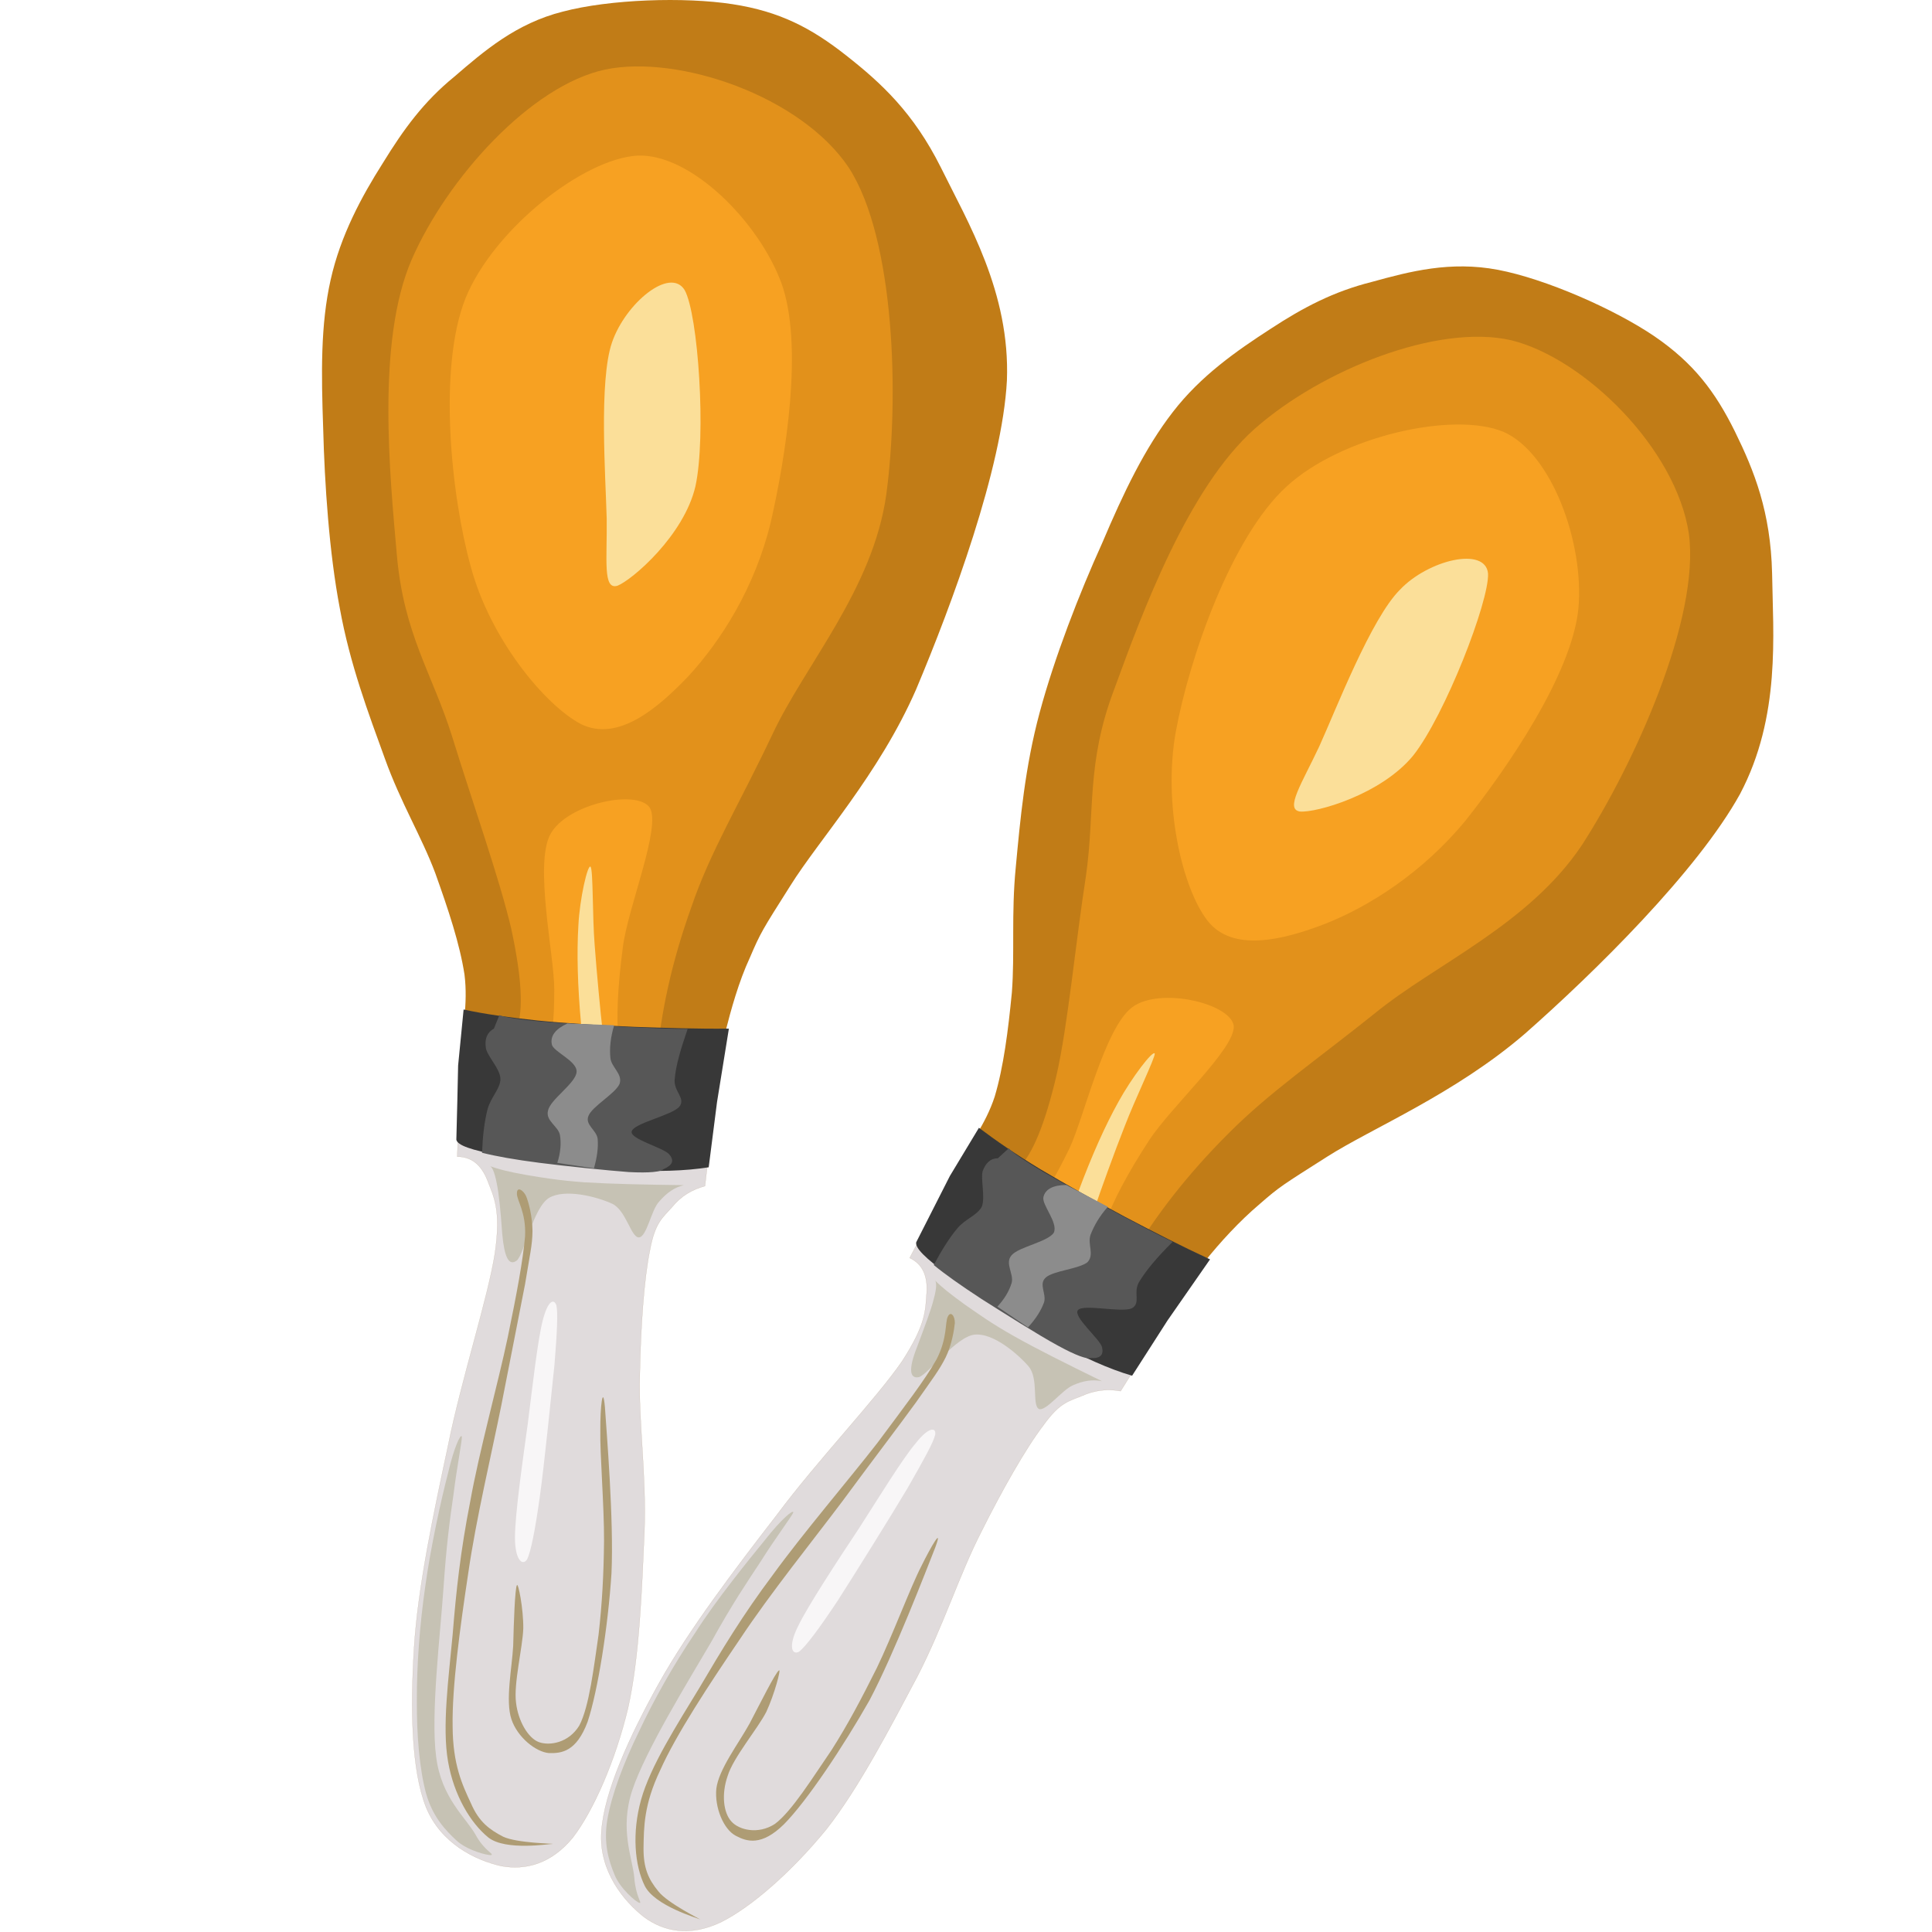
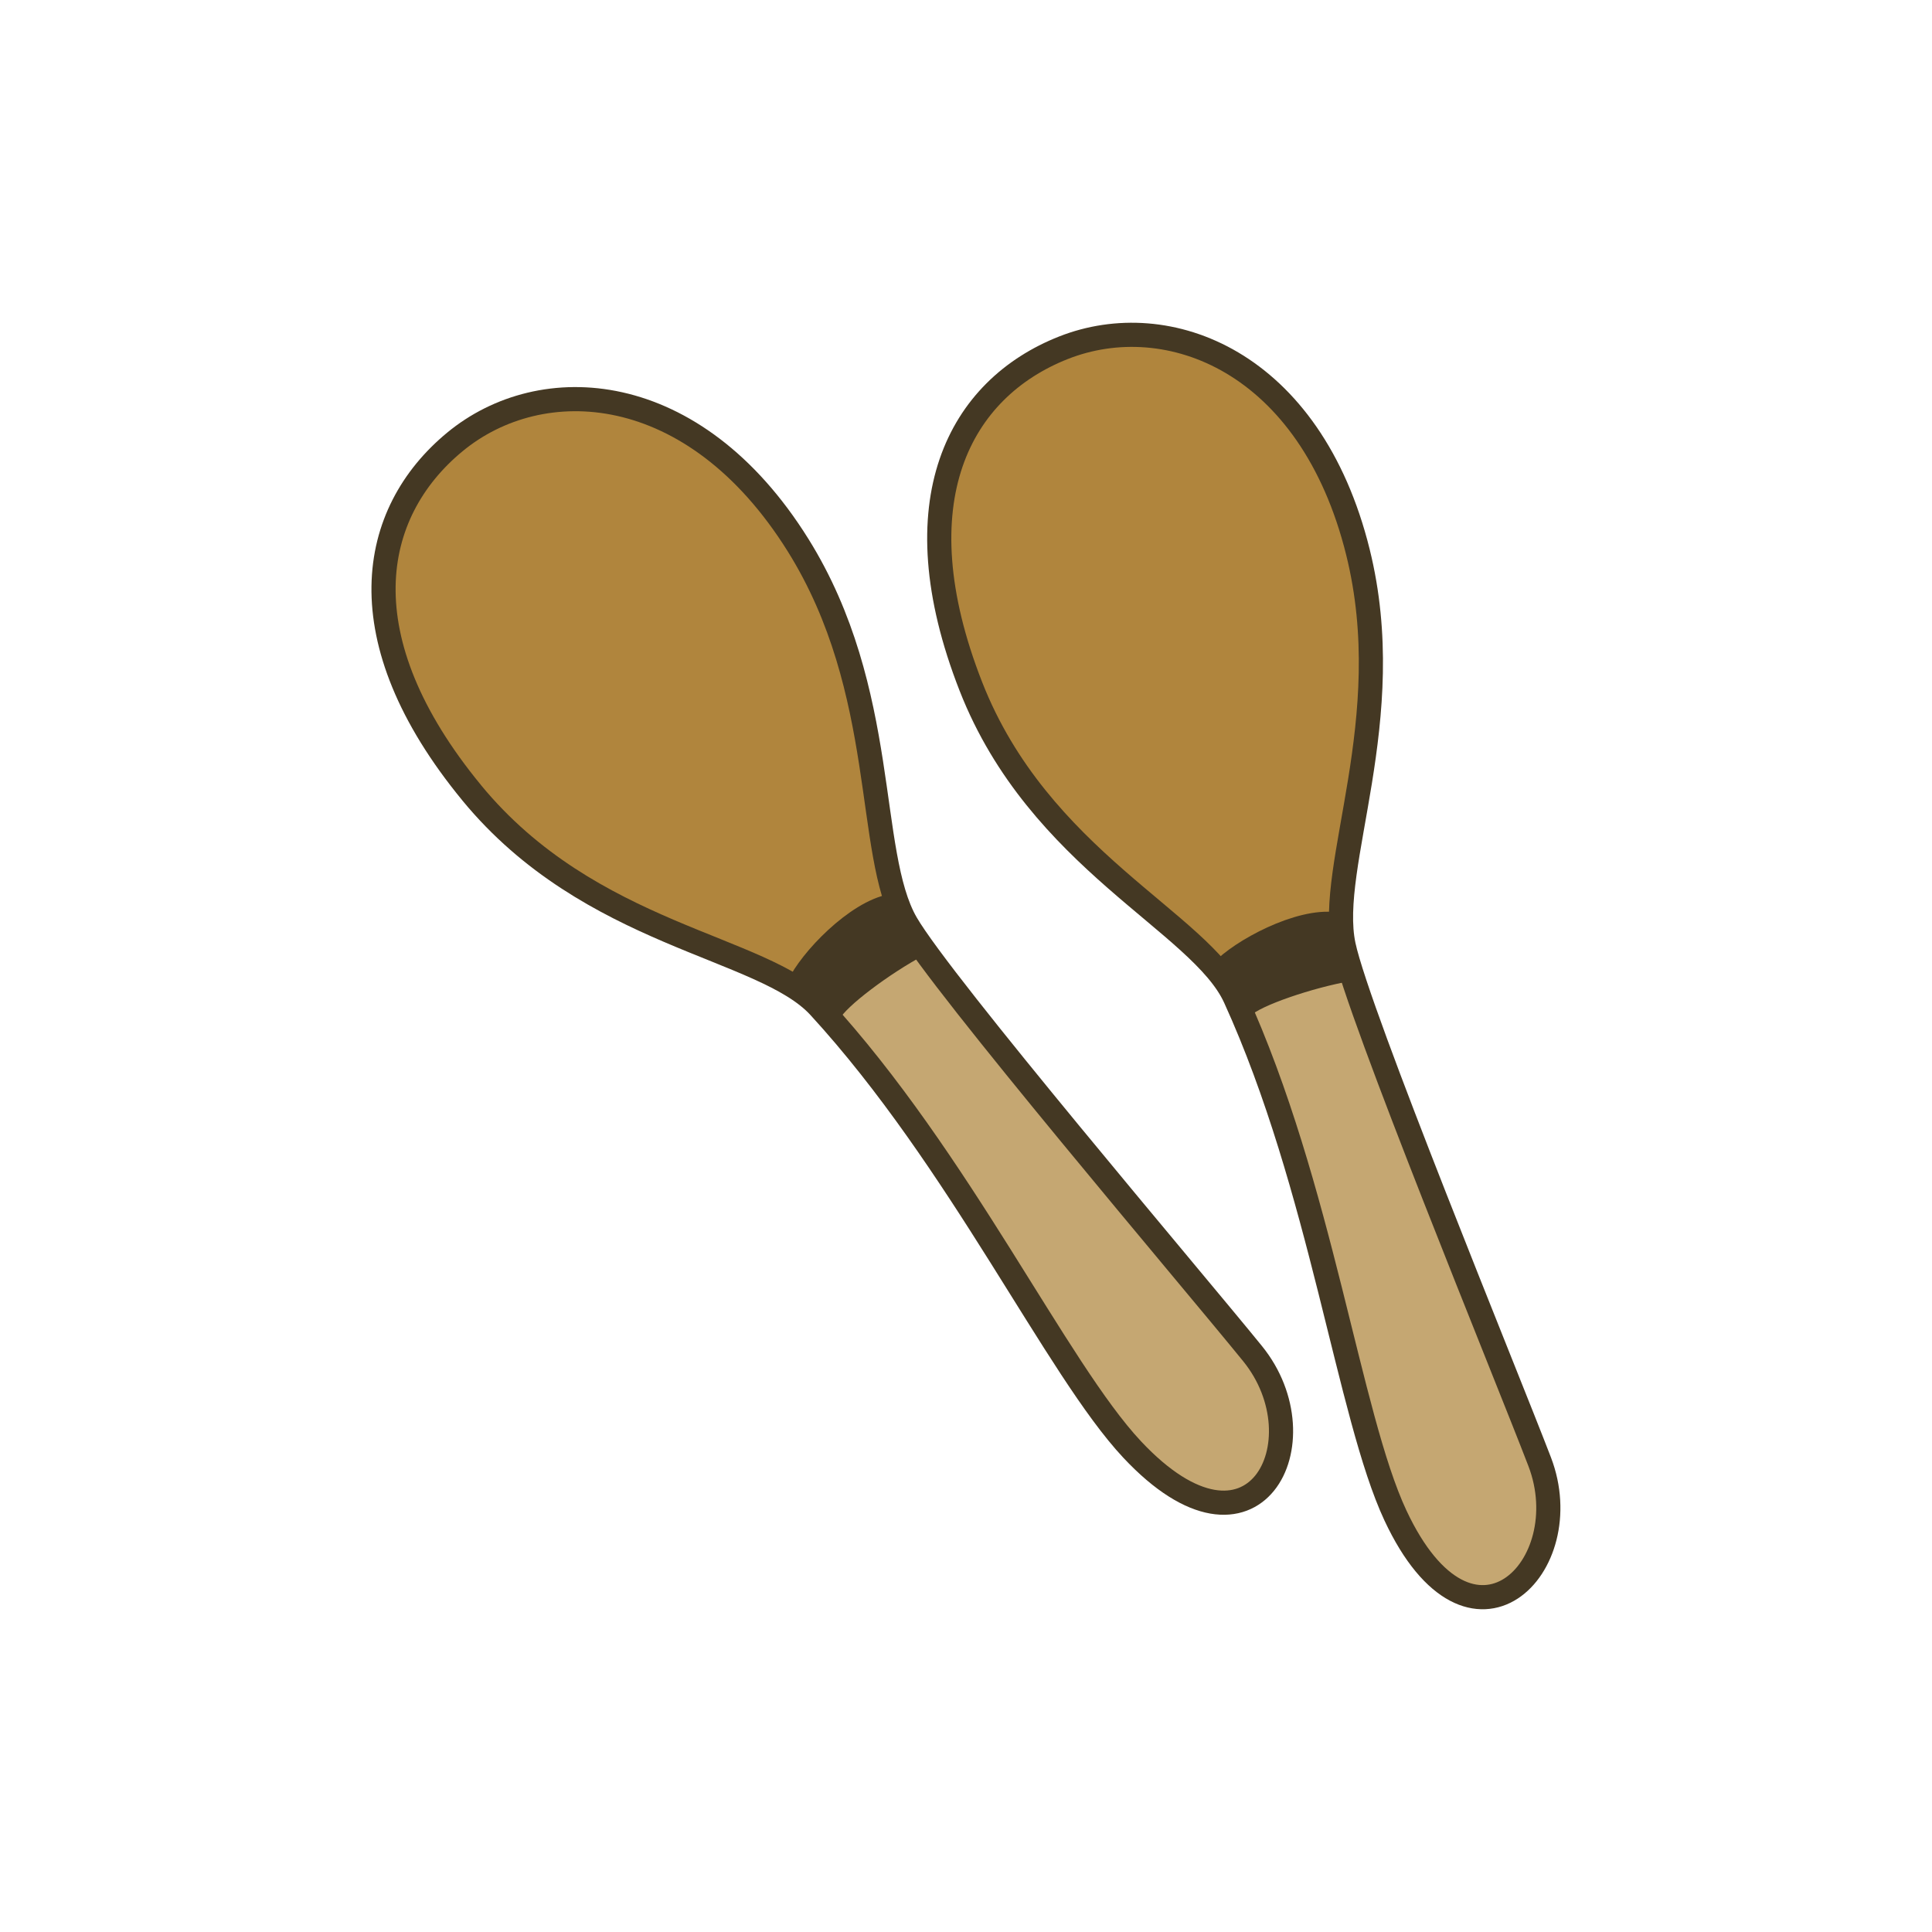
- <svg xmlns="http://www.w3.org/2000/svg" height="120" overflow="visible" viewBox="0 0 120 120" width="120" style="overflow:visible">
-   <g clip-rule="evenodd">
-     <path d="M27.594 225.252c.18-3.024.324-6.732.576-11.269.216-4.536 1.476-9.899.72-15.947-.972-6.3-3.276-13.176-5.94-20.628-2.808-7.488-7.02-14.292-10.26-23.328-3.348-9.216-7.092-19.152-9.144-30.492C1.386 112.32.45 98.244.162 87.048c-.396-11.34-.54-21.096 1.512-30.24 2.016-9.036 6.3-16.956 10.62-23.76 4.248-6.912 8.316-12.492 14.544-17.568C32.85 10.296 39.402 4.644 48.87 2.268 58.374-.252 73.638-.756 83.394.756c9.576 1.476 15.984 4.824 23.112 10.44 7.092 5.58 13.644 11.592 19.224 22.752 5.472 11.124 14.112 25.38 13.428 43.308-.936 17.856-11.16 45.468-18.468 62.82-7.524 17.208-19.8 30.636-25.56 39.888-5.724 9.036-6.048 9.54-8.208 14.58-2.304 4.968-3.852 10.621-5.04 15.3-1.188 4.608-1.872 8.64-2.052 12.24l-52.236 3.168z" style="fill:#c17c17;fill-rule:evenodd" transform="matrix(.30553 0 0 .30553 20.024 .029)" />
-     <path d="m78.894 231.407-1.116 9.612c-2.628.72-4.86 2.017-6.696 4.284-1.908 2.16-3.456 3.096-4.5 8.784-1.188 5.76-1.872 15.516-2.052 25.235-.288 9.54 1.368 20.448.936 31.896-.504 11.376-.972 25.452-3.348 36-2.52 10.512-6.948 20.7-11.196 26.244-4.392 5.363-9.612 6.695-14.544 5.796-5.184-1.152-12.276-4.536-15.3-11.952-2.988-7.524-3.204-19.944-2.448-32.256.756-12.456 4.032-27.72 6.912-41.22 2.736-13.645 8.136-30.097 9.54-39.204 1.296-8.964-.324-11.557-1.512-14.725-1.332-3.384-3.384-4.823-6.156-4.859l.36-9.612 51.12 5.977z" style="fill:#e0dbdc;fill-rule:evenodd;stroke:#bca993;stroke-width:.036;stroke-miterlimit:10" transform="matrix(.30553 0 0 .30553 20.024 .029)" />
-     <path d="M33.93 236.916c1.944.72 4.32 1.296 7.668 1.872 3.204.539 6.336 1.079 11.736 1.476 5.364.324 11.952.468 20.16.576-1.908.432-3.492 1.548-5.04 3.348-1.62 1.692-2.484 7.164-4.104 7.272-1.656.036-2.592-5.652-5.58-6.912-3.132-1.404-9.504-3.024-12.708-1.116-3.204 2.016-5.004 11.304-6.516 12.708-1.656 1.26-2.556-.684-2.988-5.436-.324-4.572-.648-7.992-1.116-10.261-.468-2.376-.972-3.456-1.512-3.527z" style="fill:#c6c2b4;fill-rule:evenodd" transform="matrix(.30553 0 0 .30553 20.024 .029)" />
-     <path d="M39.546 242.496c-.072 1.403 1.908 3.779 1.656 8.783-.432 4.824-1.656 11.484-3.528 20.521-1.908 9.107-5.796 23.112-7.632 33.408-1.98 10.115-2.844 18.107-3.564 27.035-.828 8.893-2.16 18.721-.936 25.74 1.188 6.912 4.572 12.528 8.208 15.48 3.564 2.771 12.456 1.26 13.068 1.296.396-.072-7.272-.145-10.08-1.477-2.772-1.439-4.896-2.987-6.516-6.731-1.764-3.78-3.708-7.884-3.744-15.66-.144-8.028 1.512-20.124 3.168-31.14 1.584-11.017 4.752-24.3 6.732-34.164 1.98-9.973 3.636-18.648 4.824-24.624.972-6.013 1.476-7.813 1.512-10.8-.036-3.097-.792-5.832-1.296-7.093-.648-1.331-1.872-1.978-1.872-.574z" style="fill:#ae9c74;fill-rule:evenodd" transform="matrix(.30553 0 0 .30553 20.024 .029)" />
-     <path d="M39.546 322.164c-.396.611-.648 7.632-.756 12.312-.252 4.572-1.62 11.124-.36 14.94 1.224 3.672 4.968 6.659 7.632 6.876 2.592.071 5.58-.288 7.848-6.336 2.088-6.265 4.176-19.44 4.86-30.204.504-10.836-1.008-28.8-1.332-33.769-.432-4.896-.972.036-.936 4.645-.108 4.644.792 15.408.756 22.571-.072 6.912-.396 12.744-1.116 19.044-.936 6.337-1.872 14.616-3.924 18.469-2.16 3.527-6.048 4.14-8.208 3.348-2.16-.792-4.212-4.248-4.644-8.028-.504-3.924 1.332-11.088 1.476-15.084.036-4.068-1.044-9.396-1.296-8.784z" style="fill:#ae9c74;fill-rule:evenodd" transform="matrix(.30553 0 0 .30553 20.024 .029)" />
-     <path d="M41.598 316.943c.792-1.548 1.656-6.048 2.592-12.672.936-6.731 2.304-20.376 2.988-26.892.54-6.588.72-10.62.396-12.097-.54-1.548-1.8-.863-2.808 3.169-1.008 4.031-2.052 13.247-2.988 20.699-1.008 7.38-2.628 18.54-2.628 23.328 0 4.538 1.512 5.834 2.448 4.465z" style="fill:#f8f6f7;fill-rule:evenodd" transform="matrix(.30553 0 0 .30553 20.024 .029)" />
-     <path d="M25.542 299.412c-1.368 5.184-3.564 15.155-4.644 23.111-1.116 7.74-1.728 16.057-1.692 23.148-.036 7.056.54 13.932 1.872 18.828 1.332 4.716 3.852 7.38 6.156 9.54 2.196 2.052 6.372 3.096 7.092 2.987.612-.252-1.368-.828-3.168-4.104-1.944-3.492-6.984-7.488-8.028-15.876-1.152-8.532.864-25.092 1.476-34.128.612-8.964 1.296-14.076 2.052-19.225.648-5.328 1.764-10.907 1.692-11.735-.216-.719-1.62 2.233-2.808 7.454z" style="fill:#c6c2b4;fill-rule:evenodd" transform="matrix(.30553 0 0 .30553 20.024 .029)" />
-     <path d="M39.474 209.195c1.44-3.888 1.08-10.439-1.08-20.483-2.34-10.08-8.1-26.352-12.024-39.096-3.996-12.744-9.828-20.736-11.232-36.9-1.44-16.344-4.14-43.416 2.988-59.976 7.236-16.632 24.3-35.496 39.384-38.7 14.904-3.096 39.78 5.4 49.5 19.944 9.432 14.544 10.26 46.908 7.632 66.42-2.7 19.368-16.596 34.704-23.22 48.924-6.624 14.004-12.6 23.724-16.416 34.992-3.996 11.16-6.264 21.6-7.092 31.716-9.468-2.268-18.936-4.536-28.44-6.841z" style="fill:#e2911b;fill-rule:evenodd" transform="matrix(.30553 0 0 .30553 20.024 .029)" />
-     <path d="M74.466 137.304c-6.552 6.876-14.436 13.392-21.852 9.828-7.452-3.888-18.54-17.46-22.428-31.968-4.068-14.616-6.696-40.608-1.08-54.648 5.76-14.112 24.048-28.404 34.992-28.98 10.764-.432 24.588 13.356 29.232 25.956 4.5 12.528.9 35.172-2.196 48.636-3.24 13.392-10.224 24.156-16.668 31.176z" style="fill:#f7a122;fill-rule:evenodd" transform="matrix(.30553 0 0 .30553 20.024 .029)" />
-     <path d="M46.026 210.563c.612.468 1.116-2.771 1.116-9.576-.036-6.983-4.068-25.236-.828-31.428 3.312-6.264 17.64-9.288 20.232-5.472 2.412 3.888-4.464 20.304-5.472 28.44-1.044 8.028-1.368 14.364-.828 19.404-4.716-.431-9.468-.9-14.22-1.368z" style="fill:#f7a122;fill-rule:evenodd" transform="matrix(.30553 0 0 .30553 20.024 .029)" />
-     <path d="M57.798 105.335c-.216-8.388-1.62-28.008 1.08-35.82 2.736-7.956 11.772-15.444 14.76-10.656 2.772 4.932 4.428 29.772 2.196 39.924-2.34 10.008-12.852 19.008-15.84 20.196-3.024.937-2.088-5.327-2.196-13.644z" style="fill:#fbdf99;fill-rule:evenodd" transform="matrix(.30553 0 0 .30553 20.024 .029)" />
-     <path d="M52.614 208.367c-.756-8.172-.9-14.868-.576-20.231.252-5.472 1.908-12.672 2.484-12.024.54.684.36 10.188.828 15.876.396 5.472 1.26 14.543 1.62 17.496.252 2.88.252 2.88 0 0-1.44-.36-2.88-.72-4.356-1.117z" style="fill:#fbdf99;fill-rule:evenodd" transform="matrix(.30553 0 0 .30553 20.024 .029)" />
-     <path d="M27.234 231.588c.18 1.151 3.096 2.124 8.748 3.204 5.616 1.008 17.604 2.447 24.84 2.951 7.056.396 12.96.217 17.712-.539l1.692-13.248 2.412-14.94c-6.444.072-12.672-.144-19.224-.36-6.624-.288-14.004-.72-19.764-1.296-5.904-.647-10.692-1.296-14.94-2.231l-1.116 11.376c-.108 5.003-.216 10.043-.36 15.083z" style="fill:#383838;fill-rule:evenodd" transform="matrix(.30553 0 0 .30553 20.024 .029)" />
-     <path d="M34.866 209.016c-1.368.756-1.872 2.052-1.656 3.744.108 1.728 2.952 4.32 2.988 6.516-.036 1.98-1.98 3.708-2.628 6.156-.648 2.556-.972 5.364-1.116 8.82 2.88.72 6.66 1.403 11.736 2.052 5.04.648 13.716 1.548 18.108 1.872 4.248.216 6.48-.036 7.092-.612 1.764-.792 2.232-1.691 1.116-2.988-1.152-1.367-7.956-3.06-7.632-4.644.36-1.692 8.172-3.276 9.684-5.04 1.404-1.728-1.224-3.132-.936-5.616.216-2.664 1.188-6.012 2.628-10.188-3.276 0-7.38-.181-12.312-.396-5.112-.288-13.176-.756-17.532-1.116-4.356-.396-7.164-.827-8.424-1.296-.36.9-.72 1.8-1.116 2.736z" style="fill:#575757;fill-rule:evenodd" transform="matrix(.30553 0 0 .30553 20.024 .029)" />
-     <path d="m49.806 207.972 9.504.36c-.72 2.411-.972 4.68-.756 6.659.18 1.872 2.52 3.24 1.872 5.221-.828 2.016-5.58 4.571-6.336 6.552-.756 1.8 1.62 2.844 1.872 4.644.144 1.836-.108 3.708-.756 6.013l-7.452-1.116c.648-1.944.828-3.96.54-5.652-.324-1.8-3.024-2.916-2.412-5.004.468-2.268 5.688-5.58 5.796-7.848.144-2.232-4.824-4.104-5.04-5.616-.324-1.658.684-3.061 3.168-4.213z" style="fill:#8c8c8c;fill-rule:evenodd" transform="matrix(.30553 0 0 .30553 20.024 .029)" />
-     <path d="M123.786 246.852c1.404-2.628 3.24-5.939 5.364-9.936 2.124-3.997 5.652-8.316 7.524-14.076 1.8-6.013 2.736-13.393 3.492-21.168.612-7.92-.144-15.948.792-25.452.9-9.648 1.872-20.412 4.86-31.464 2.988-11.124 8.064-24.228 12.708-34.452 4.392-10.368 8.676-19.296 14.363-26.64 5.688-7.38 12.996-12.456 19.837-16.884 6.695-4.392 12.888-7.632 20.663-9.576 7.704-2.124 15.912-4.284 25.597-2.448 9.647 1.836 23.616 7.956 31.788 13.5 7.991 5.472 12.348 11.232 16.38 19.368 3.96 8.064 7.271 16.38 7.56 28.836.181 12.384 1.8 29.088-6.516 44.856-8.676 15.696-29.556 36.252-43.74 48.744-14.256 12.276-31.104 19.188-40.248 25.021-9 5.724-9.612 6.048-13.644 9.575-4.177 3.528-8.172 7.92-11.16 11.664a57.014 57.014 0 0 0-7.128 10.188l-48.492-19.656z" style="fill:#c17c17;fill-rule:evenodd" transform="matrix(.30553 0 0 .30553 20.024 .029)" />
-     <path d="m167.418 274.5-5.147 8.208c-2.664-.504-5.292-.181-7.885.972-2.664 1.116-4.428 1.26-7.812 5.976-3.564 4.645-8.46 13.284-12.744 21.889-4.356 8.531-7.632 19.008-12.888 29.195-5.364 10.08-11.808 22.572-18.504 31.068-6.876 8.424-15.12 15.732-21.42 18.864-6.3 2.987-11.556 1.943-15.624-1.044-4.104-3.204-9.216-9.36-8.676-17.353.54-8.063 5.688-19.368 11.7-30.168 6.084-10.908 15.516-23.292 23.976-34.235 8.244-11.089 20.304-23.688 25.488-31.284 4.968-7.704 4.68-10.404 4.968-13.933.216-3.491-.936-5.832-3.456-7.02l4.464-8.532 43.56 27.397z" style="fill:#e0dbdc;fill-rule:evenodd;stroke:#bca993;stroke-width:.036;stroke-miterlimit:10" transform="matrix(.30553 0 0 .30553 20.024 .029)" />
-     <path d="M124.47 260.136c1.44 1.476 3.348 2.952 6.12 4.968 2.664 1.836 5.292 3.78 9.972 6.408 4.716 2.664 10.512 5.544 17.928 9.18-1.908-.396-3.853-.107-5.977.864-2.195.972-5.399 5.292-6.839 4.788-1.476-.792 0-6.12-2.088-8.64-2.268-2.629-7.272-6.877-10.98-6.48-3.744.36-9.468 8.1-11.34 8.64-1.908.396-2.16-1.655-.36-6.155 1.584-4.284 2.844-7.488 3.384-9.756.648-2.306.576-3.529.18-3.817z" style="fill:#c6c2b4;fill-rule:evenodd" transform="matrix(.30553 0 0 .30553 20.024 .029)" />
-     <path d="M127.134 267.588c-.576 1.116-.036 4.319-2.268 8.64-2.412 4.284-6.516 9.576-12.024 16.992-5.76 7.416-15.12 18.36-21.276 26.855-6.156 8.208-10.368 15.229-14.868 22.86-4.644 7.668-10.008 15.984-11.916 22.86-1.872 6.731-1.296 13.355.756 17.496 2.052 4.067 10.656 6.516 11.232 6.804.396.144-6.588-3.276-8.46-5.688-2.052-2.483-3.06-4.787-3.024-8.855.072-4.14.036-8.748 3.384-15.769 3.24-7.271 10.008-17.531 16.272-26.747 6.192-9.324 14.688-19.837 20.772-27.937 6.012-8.172 11.376-15.156 14.976-20.124 3.456-4.932 4.68-6.479 6.012-9.108 1.296-2.663 1.728-5.688 1.872-6.983.036-1.477-.864-2.557-1.44-1.296z" style="fill:#ae9c74;fill-rule:evenodd" transform="matrix(.30553 0 0 .30553 20.024 .029)" />
-     <path d="M92.826 339.479c-.72.433-3.78 6.624-5.976 10.8-2.232 4.068-6.3 9.324-6.768 13.284-.36 3.816 1.476 8.244 3.96 9.54 2.232 1.188 5.22 2.16 9.792-2.34 4.644-4.68 12.06-15.804 17.388-25.2 5.076-9.611 11.52-26.388 13.356-31.032 1.692-4.571-.828-.288-2.844 3.816-2.124 4.104-5.976 14.364-9.036 20.664-3.096 6.192-5.796 11.34-9.216 16.704-3.636 5.292-8.064 12.456-11.484 14.976-3.42 2.232-7.344 1.225-8.856-.504-1.62-1.764-2.052-5.544-.756-9.252 1.188-3.815 5.976-9.396 7.848-12.996 1.692-3.635 3.06-8.855 2.592-8.46z" style="fill:#ae9c74;fill-rule:evenodd" transform="matrix(.30553 0 0 .30553 20.024 .029)" />
-     <path d="M96.93 335.664c1.332-1.044 4.068-4.681 7.812-10.332 3.6-5.616 10.944-17.389 14.256-22.969 3.312-5.796 5.22-9.216 5.58-10.8.252-1.584-1.368-1.548-3.888 1.656-2.7 3.132-7.596 11.16-11.628 17.424-4.104 6.192-10.368 15.696-12.384 19.908-2.052 4.104-1.188 5.94.252 5.113z" style="fill:#f8f6f7;fill-rule:evenodd" transform="matrix(.30553 0 0 .30553 20.024 .029)" />
-     <path d="M90.018 312.912c-3.348 4.104-9.972 12.239-14.184 18.863-4.392 6.48-8.496 13.752-11.484 20.16-3.132 6.408-5.544 12.816-6.408 17.82-.828 4.788.252 8.388 1.44 11.231 1.08 2.772 4.356 5.616 5.112 5.761.54.071-.792-1.296-1.08-5.076-.324-3.96-3.06-9.756-.432-17.784 2.7-8.136 11.484-22.356 16.056-30.168 4.32-7.813 7.272-12.132 10.116-16.452 2.808-4.5 6.3-9.144 6.588-9.9 0-.647-2.376 1.297-5.724 5.545z" style="fill:#c6c2b4;fill-rule:evenodd" transform="matrix(.30553 0 0 .30553 20.024 .029)" />
-     <path d="M141.426 237.491c2.916-2.844 5.472-9.035 7.812-18.972 2.304-10.044 3.924-27.324 5.976-40.464 1.908-13.284 0-22.896 5.796-38.124 5.652-15.48 14.977-40.824 28.513-52.848 13.607-12.024 37.26-21.456 52.199-18 14.797 3.672 33.48 21.96 36.072 39.312 2.304 17.244-11.088 46.8-21.708 63.252-10.8 16.236-29.988 24.336-42.012 34.164-12.132 9.72-21.492 16.092-29.88 24.516-8.389 8.389-14.94 16.813-20.052 25.561-7.56-6.12-15.12-12.241-22.716-18.397z" style="fill:#e2911b;fill-rule:evenodd" transform="matrix(.30553 0 0 .30553 20.024 .029)" />
-     <path d="M203.958 187.667c-8.82 3.42-18.936 5.832-23.976-.54-5.221-6.66-9.145-23.76-6.48-38.52 2.736-14.904 11.269-39.564 22.536-49.824 11.196-10.26 33.984-15.3 44.064-11.088 9.792 4.284 16.487 22.644 15.228 36.036-1.404 13.284-14.328 32.148-22.932 42.984-8.748 10.62-19.62 17.461-28.44 20.952z" style="fill:#f7a122;fill-rule:evenodd" transform="matrix(.30553 0 0 .30553 20.024 .029)" />
-     <path d="M146.754 241.523c.432.685 2.088-1.979 5.112-8.136 2.952-6.264 7.164-24.588 12.78-28.729 5.615-4.176 19.943-.792 20.628 3.78.396 4.572-12.744 16.416-17.208 23.292-4.393 6.732-7.416 12.456-9.072 17.172a4596.426 4596.426 0 0 1-12.24-7.379z" style="fill:#f7a122;fill-rule:evenodd" transform="matrix(.30553 0 0 .30553 20.024 .029)" />
-     <path d="M202.662 151.632c3.456-7.632 10.548-26.028 16.416-31.86 5.688-6.012 17.352-8.856 17.892-3.276.252 5.652-8.748 28.8-15.191 36.972-6.517 7.992-19.8 11.7-23.04 11.412-3.133-.432.395-5.724 3.923-13.248z" style="fill:#fbdf99;fill-rule:evenodd" transform="matrix(.30553 0 0 .30553 20.024 .029)" />
-     <path d="M153.594 242.388c2.88-7.74 5.58-13.716 8.244-18.504 2.664-4.86 7.021-10.584 7.38-9.792.072.864-4.031 9.324-6.084 14.688-2.088 5.257-5.076 13.572-6.048 16.488-1.044 2.736-1.044 2.736 0 0-1.152-.936-2.304-1.909-3.492-2.88z" style="fill:#fbdf99;fill-rule:evenodd" transform="matrix(.30553 0 0 .30553 20.024 .029)" />
-     <path d="M120.726 252.432c-.288 1.116 1.836 3.276 6.516 6.624 4.716 3.312 14.724 9.864 21.132 13.392 6.3 3.385 11.521 5.761 16.236 7.128l7.2-11.231 8.64-12.42c-5.76-2.664-11.448-5.58-17.208-8.604-5.94-3.168-12.204-6.731-17.28-9.72-5.04-3.06-9.108-5.868-12.492-8.424l-5.904 9.792c-2.268 4.463-4.536 8.963-6.84 13.463z" style="fill:#383838;fill-rule:evenodd" transform="matrix(.30553 0 0 .30553 20.024 .029)" />
-     <path d="M137.322 235.367c-1.584.036-2.52 1.045-3.096 2.629-.432 1.548.54 5.184-.144 7.163-.936 1.837-3.348 2.484-5.004 4.465-1.656 1.979-3.204 4.464-4.788 7.451 2.232 1.837 5.472 4.141 9.72 6.912 4.284 2.7 11.628 7.38 15.516 9.469 3.672 2.016 5.939 2.808 6.66 2.52 1.979.145 2.699-.648 2.304-2.232-.468-1.655-5.94-6.191-4.896-7.487 1.009-1.332 8.712.54 10.908-.36 2.017-1.044.18-3.24 1.584-5.472 1.44-2.34 3.564-4.896 6.769-8.064-2.916-1.368-6.624-3.348-10.98-5.651-4.608-2.448-11.484-6.372-15.336-8.568-3.78-2.268-6.12-3.816-7.02-4.788-.721.646-1.441 1.33-2.197 2.013z" style="fill:#575757;fill-rule:evenodd" transform="matrix(.30553 0 0 .30553 20.024 .029)" />
-     <path d="m151.254 240.804 8.424 4.428c-1.728 1.944-2.808 3.853-3.527 5.725-.648 1.907.828 3.924-.576 5.508-1.62 1.403-7.056 1.764-8.532 3.168-1.476 1.332.18 3.275-.324 5.004-.612 1.691-1.656 3.348-3.276 5.112l-6.228-4.212c1.44-1.549 2.412-3.169 2.916-4.86.468-1.8-1.476-3.996 0-5.616 1.476-1.692 7.38-2.7 8.568-4.572.899-2.052-2.448-5.615-2.124-7.199.359-1.658 2.015-2.486 4.679-2.486z" style="fill:#8c8c8c;fill-rule:evenodd" transform="matrix(.30553 0 0 .30553 20.024 .029)" />
+ <svg xmlns="http://www.w3.org/2000/svg" width="120" height="120" viewBox="0 0 120 120" version="1.1" id="svg1379">
+   <g id="layer1" style="display:inline">
+     <path style="display:inline;opacity:.998;fill:#b0853d;fill-opacity:1;stroke:none;stroke-width:1;stroke-linecap:round;stroke-linejoin:round;stroke-miterlimit:4;stroke-dasharray:none;stroke-opacity:1" d="M60.302 42.633c-4.51-11.518-.686-18.493 5.754-21.034 6.483-2.558 15.342.82 18.287 12.691 2.577 10.393-1.943 19.473-.888 24.428.919 4.32 10.074 26.591 12.176 32.07 2.503 6.525-4.263 13.374-8.958 3.34-2.91-6.221-4.598-20.4-9.957-32.158-2.137-4.689-12.188-8.546-16.414-19.337z" id="path5024-4" />
+     <path id="path5024-4-0" style="display:inline;opacity:.998;fill:#c5a772;fill-opacity:1;stroke:none;stroke-width:1;stroke-linecap:round;stroke-linejoin:round;stroke-miterlimit:4;stroke-dasharray:none;stroke-opacity:1" d="m83.574 59.18-7.002 2.53c.045.087.105.172.145.259 5.359 11.757 7.044 25.937 9.955 32.158 4.695 10.034 11.462 3.186 8.959-3.338-2.043-5.323-10.72-26.447-12.057-31.61z" />
+     <path style="display:inline;opacity:.998;fill:#443823;fill-opacity:1;stroke:#443823;stroke-width:1;stroke-linecap:round;stroke-linejoin:round;stroke-miterlimit:4;stroke-dasharray:none;stroke-opacity:1" d="M75.717 60.169c1.22-1.316 4.942-3.326 7.24-3.008.305 2.074.843 3.284.843 3.284-2.377.415-5.744 1.548-6.445 2.263-.862-1.471-1.638-2.54-1.638-2.54z" id="path5100-3" />
+     <path style="display:inline;opacity:.998;fill:none;fill-opacity:1;stroke:#443823;stroke-width:1.5;stroke-linecap:round;stroke-linejoin:round;stroke-miterlimit:4;stroke-dasharray:none;stroke-opacity:1" d="M60.302 42.633c-4.51-11.518-.686-18.493 5.754-21.034 6.483-2.558 15.342.82 18.287 12.691 2.577 10.393-1.943 19.473-.888 24.428.919 4.32 10.074 26.591 12.176 32.07 2.503 6.525-4.263 13.374-8.958 3.34-2.91-6.221-4.598-20.4-9.957-32.158-2.137-4.689-12.188-8.546-16.414-19.337z" id="path5024-8-0" />
+     <path style="display:inline;opacity:.998;fill:#b0853d;fill-opacity:1;stroke:none;stroke-width:1;stroke-linecap:round;stroke-linejoin:round;stroke-miterlimit:4;stroke-dasharray:none;stroke-opacity:1" d="M29.293 49.234c-7.857-9.554-6.381-17.37-1.046-21.78 5.372-4.441 14.842-3.974 21.32 6.401 5.67 9.083 4.184 19.117 6.722 23.502C58.5 61.18 74.104 79.519 77.8 84.077c4.401 5.429.089 14.037-7.483 5.95-4.695-5.013-10.691-17.972-19.429-27.492-3.484-3.795-14.236-4.35-21.596-13.3z" id="path5024-4-5" />
+     <path id="path5024-4-0-9" style="display:inline;opacity:.998;fill:#c5a772;fill-opacity:1;stroke:none;stroke-width:1;stroke-linecap:round;stroke-linejoin:round;stroke-miterlimit:4;stroke-dasharray:none;stroke-opacity:1" d="m56.546 57.758-5.874 4.576c.07.068.153.13.217.2 8.738 9.52 14.733 22.48 19.428 27.493 7.572 8.086 11.885-.521 7.484-5.949-3.591-4.429-18.385-21.825-21.255-26.32z" />
+     <path style="display:inline;opacity:.998;fill:#443823;fill-opacity:1;stroke:#443823;stroke-width:1;stroke-linecap:round;stroke-linejoin:round;stroke-miterlimit:4;stroke-dasharray:none;stroke-opacity:1" d="M49.382 61.133c.752-1.63 3.668-4.693 5.95-5.102.934 1.877 1.82 2.86 1.82 2.86-2.131 1.131-4.981 3.252-5.426 4.148a34.575 34.575 0 0 0-2.344-1.906z" id="path5100-3-4" />
+     <path style="display:inline;opacity:.998;fill:none;fill-opacity:1;stroke:#443823;stroke-width:1.5;stroke-linecap:round;stroke-linejoin:round;stroke-miterlimit:4;stroke-dasharray:none;stroke-opacity:1" d="M29.293 49.234c-7.857-9.554-6.381-17.37-1.046-21.78 5.372-4.441 14.842-3.974 21.32 6.401 5.67 9.083 4.184 19.117 6.722 23.502C58.5 61.18 74.104 79.519 77.8 84.077c4.401 5.429.089 14.037-7.483 5.95-4.695-5.013-10.691-17.972-19.429-27.492-3.484-3.795-14.236-4.35-21.596-13.3z" id="path5024-8-0-6" />
  </g>
</svg>
